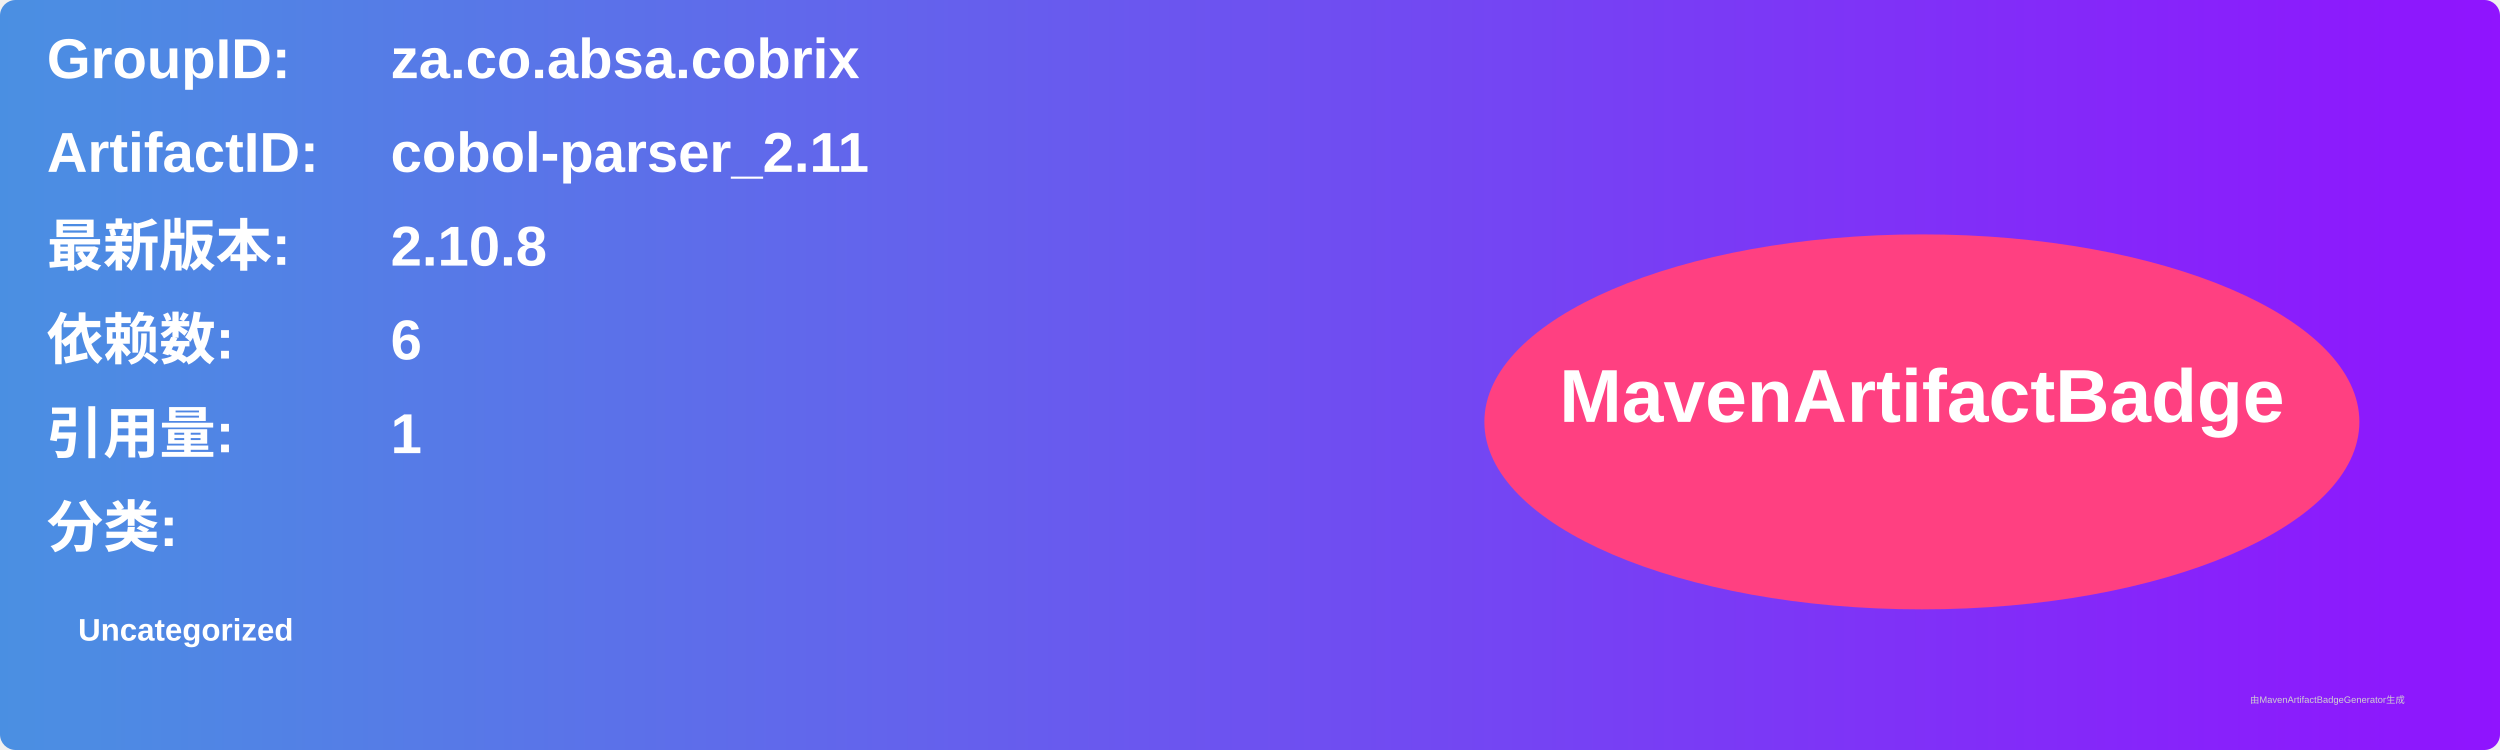
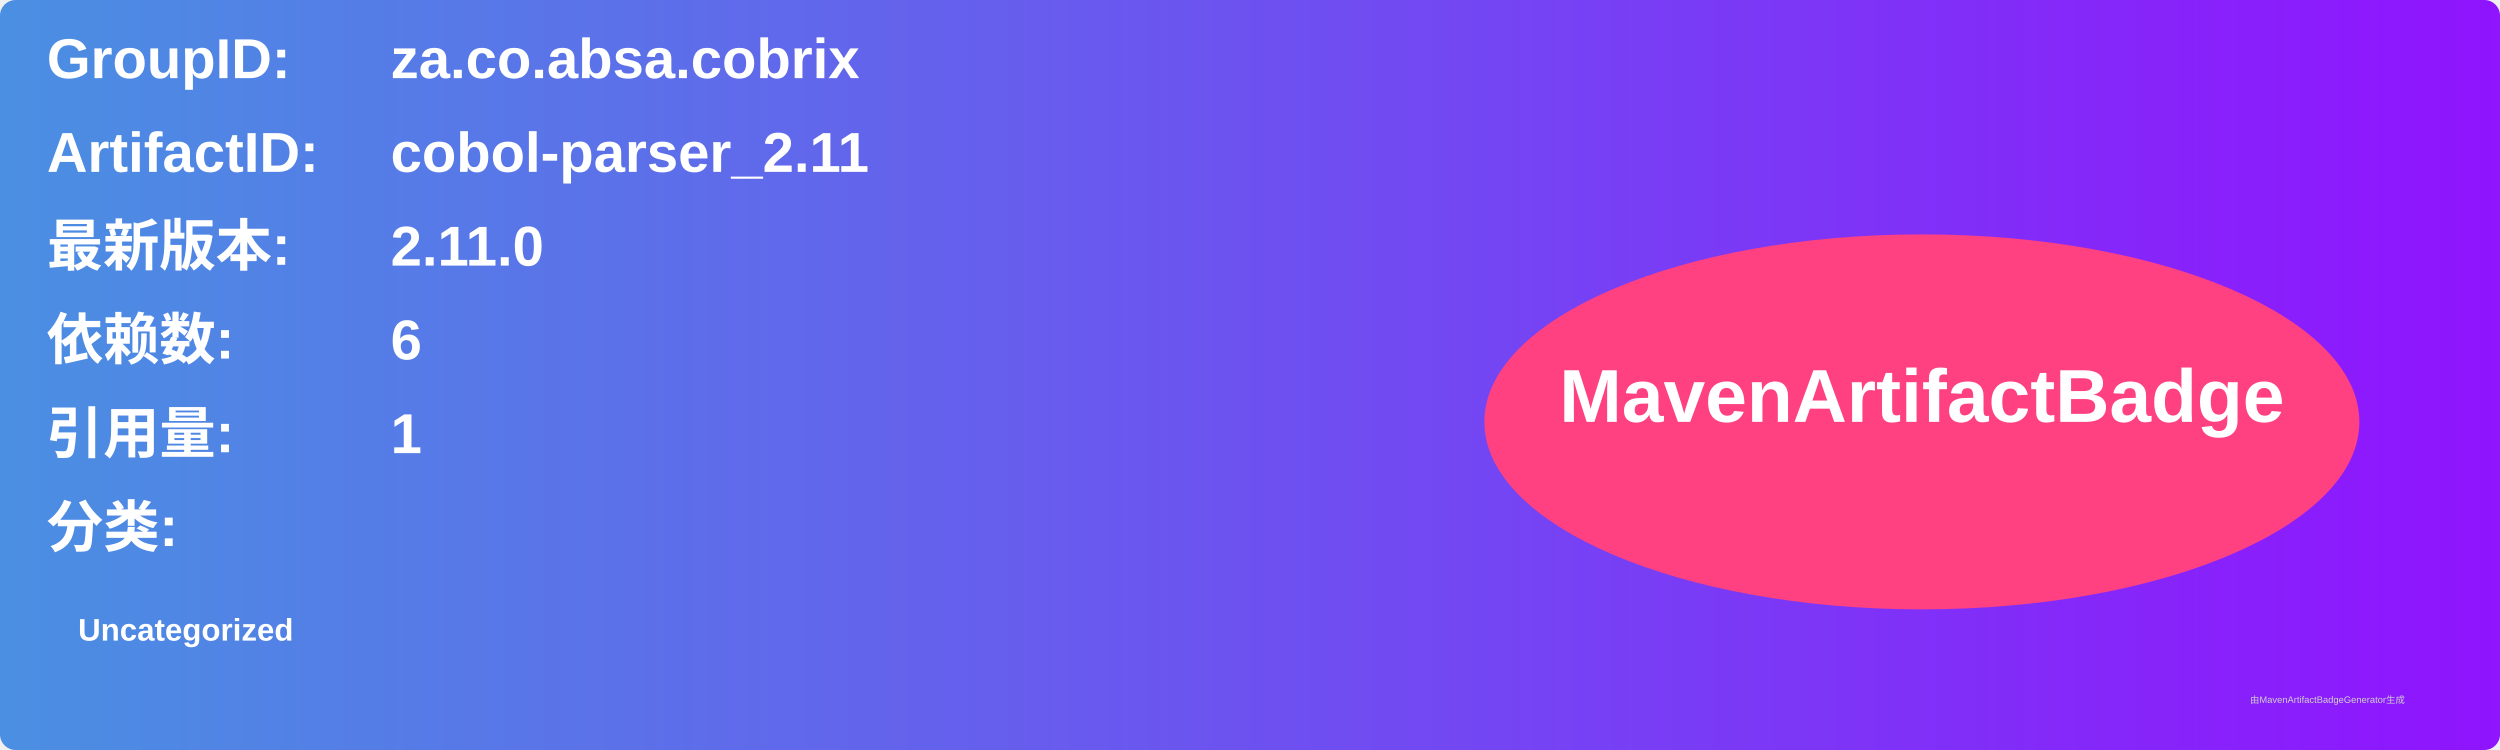
<svg xmlns="http://www.w3.org/2000/svg" width="800" height="240" viewBox="0 0 800 240">
  <linearGradient id="grad" x1="0%" y1="0%" x2="100%" y2="0%">
    <stop offset="0%" stop-color="#4a90e2" />
    <stop offset="100%" stop-color="#9013fe" />
  </linearGradient>
  <rect width="100%" height="100%" rx="5" ry="5" fill="url(#grad)" />
  <g transform="translate(15, 15)">
    <text x="0" y="10" font-family="Arial" font-size="18" fill="white" font-weight="bold" width="260">GroupID:</text>
    <text x="110" y="10" font-family="Arial" font-size="18" fill="white" font-weight="bold" width="460">za.co.absa.cobrix</text>
    <text x="0" y="40" font-family="Arial" font-size="18" fill="white" font-weight="bold" width="260">ArtifactID:</text>
    <text x="110" y="40" font-family="Arial" font-size="18" fill="white" font-weight="bold" width="460">cobol-parser_2.11</text>
    <text x="0" y="70" font-family="Arial" font-size="18" fill="white" font-weight="bold">最新版本:</text>
    <text x="110" y="70" font-family="Arial" font-size="18" fill="white" font-weight="bold">
-       <tspan font-weight="bold">2.10.8</tspan>
+       <tspan font-weight="bold">2.11.0</tspan>
    </text>
    <text x="0" y="100" font-family="Arial" font-size="18" fill="white" font-weight="bold">依赖数: </text>
    <text x="110" y="100" font-family="Arial" font-size="18" fill="white">
      <tspan font-weight="bold">6</tspan>
    </text>
    <text x="0" y="130" font-family="Arial" font-size="18" fill="white" font-weight="bold">引用量: </text>
    <text x="110" y="130" font-family="Arial" font-size="18" fill="white">
      <tspan font-weight="bold">1</tspan>
    </text>
    <text x="0" y="160" font-family="Arial" font-size="18" fill="white" font-weight="bold">分类:</text>
    <text x="10" y="190" font-family="Arial" font-size="10" fill="white">
      <tspan font-weight="bold">Uncategorized</tspan>
    </text>
    <ellipse cx="600" cy="120" rx="140" ry="60" fill="#ff4081" />
    <text x="600" y="120" text-anchor="middle" font-family="Arial" font-size="24" fill="white" font-weight="bold">MavenArtifactBadge</text>
  </g>
  <text x="720" y="225" font-family="Arial" font-size="3" fill="#d0d0d0">由MavenArtifactBadgeGenerator生成</text>
</svg>
